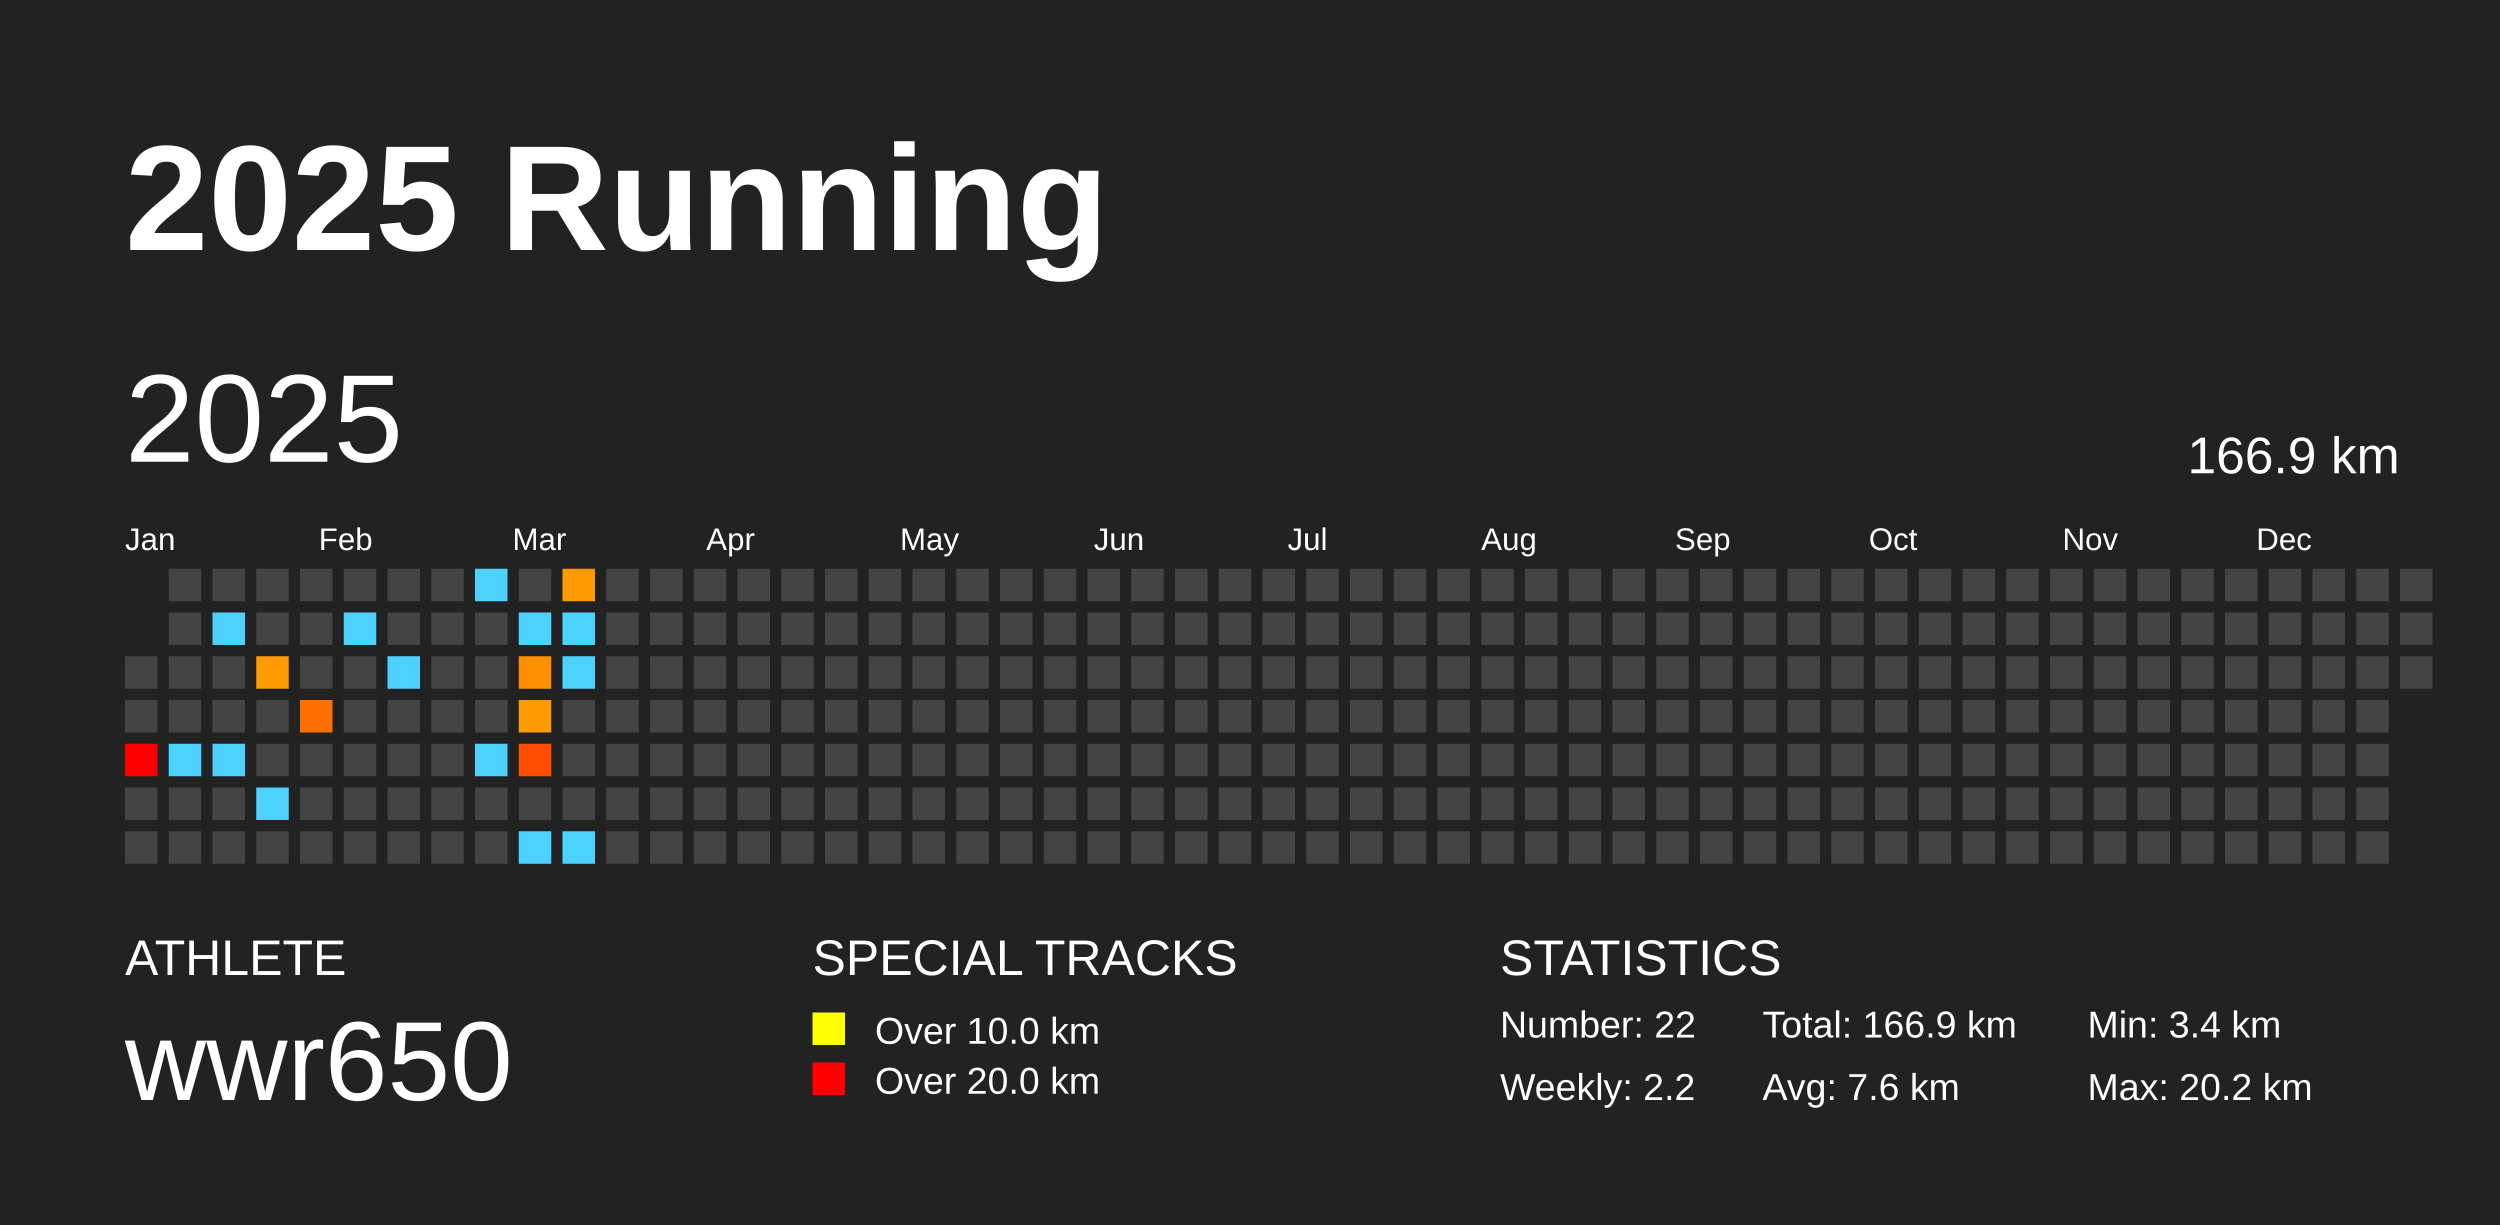
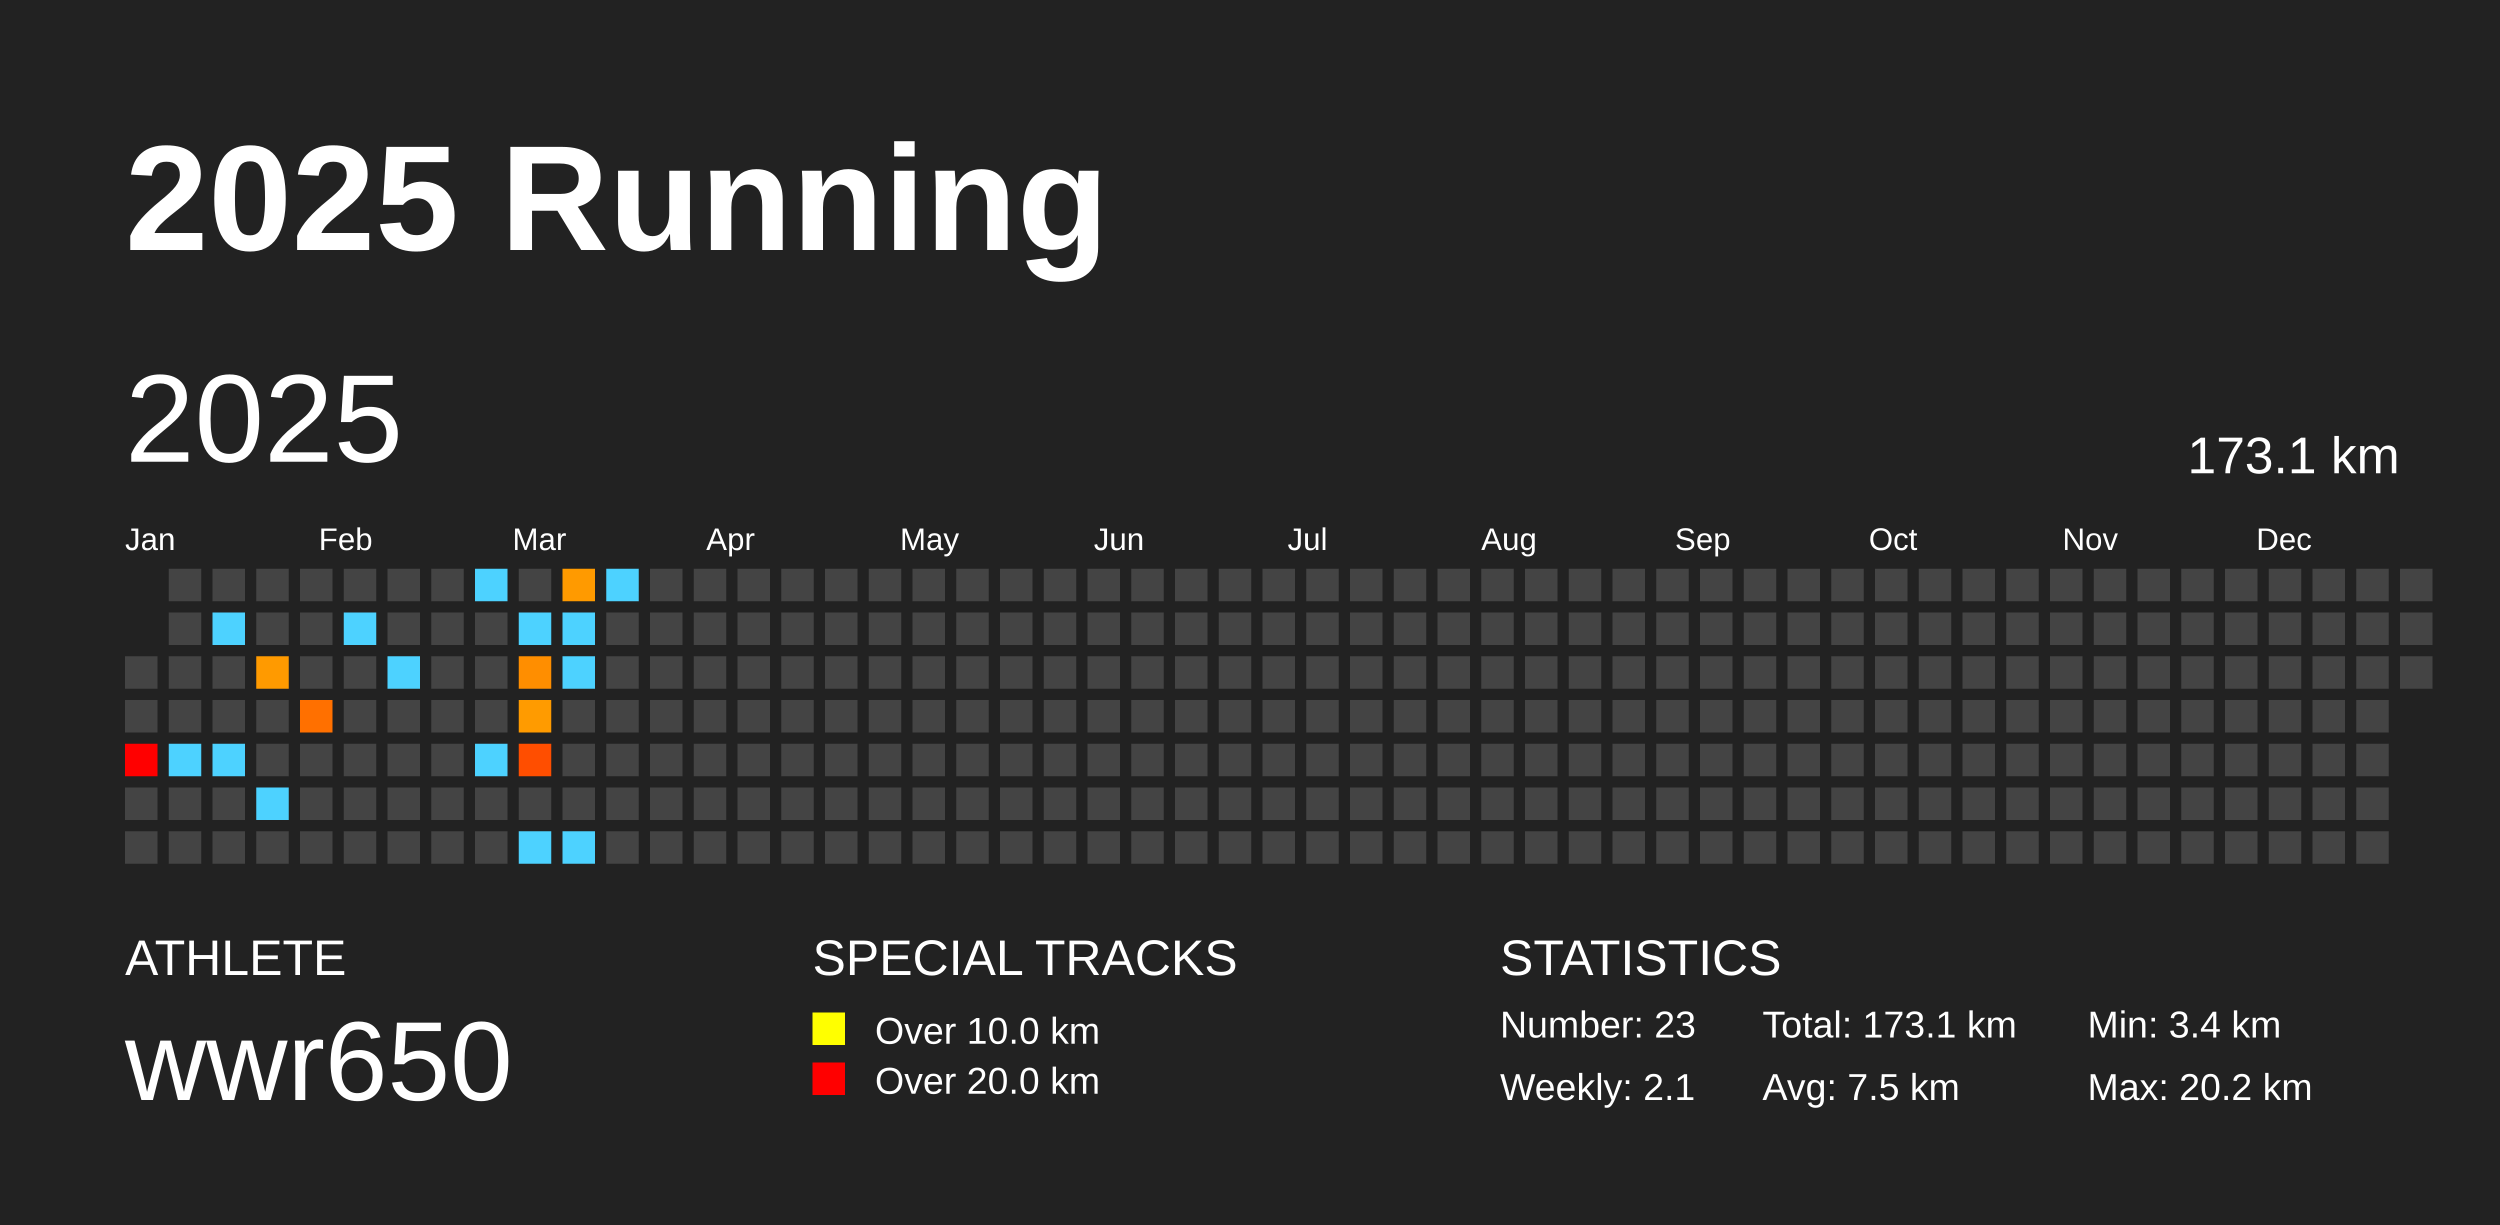
<svg xmlns="http://www.w3.org/2000/svg" baseProfile="full" height="98mm" version="1.1" viewBox="0,0,200,98" width="200mm">
  <defs />
  <rect fill="#222222" height="98" width="200" x="0" y="0" />
  <text fill="#FFFFFF" style="font-size:12px; font-family:Arial; font-weight:bold;" x="10" y="20">2025 Running</text>
  <text fill="#FFFFFF" style="font-size:4px; font-family:Arial" x="10" y="78">ATHLETE</text>
  <text fill="#FFFFFF" style="font-size:9px; font-family:Arial" x="10" y="88">wwr650</text>
  <text fill="#FFFFFF" style="font-size:4px; font-family:Arial" x="65" y="78">SPECIAL TRACKS</text>
  <rect fill="yellow" height="2.6" width="2.6" x="65" y="81" />
  <text fill="#FFFFFF" style="font-size:3px; font-family:Arial" x="70" y="83.5">Over 10.0 km</text>
  <rect fill="red" height="2.6" width="2.6" x="65" y="85" />
  <text fill="#FFFFFF" style="font-size:3px; font-family:Arial" x="70" y="87.5">Over 20.0 km</text>
  <text fill="#FFFFFF" style="font-size:4px; font-family:Arial" x="120" y="78">STATISTICS</text>
-   <text fill="#FFFFFF" style="font-size:3px; font-family:Arial" x="120" y="83">Number: 22</text>
-   <text fill="#FFFFFF" style="font-size:3px; font-family:Arial" x="120" y="88">Weekly: 2.2</text>
-   <text fill="#FFFFFF" style="font-size:3px; font-family:Arial" x="141" y="83">Total: 166.9 km</text>
-   <text fill="#FFFFFF" style="font-size:3px; font-family:Arial" x="141" y="88">Avg: 7.6 km</text>
+   <text fill="#FFFFFF" style="font-size:3px; font-family:Arial" x="120" y="83">Number: 23</text>
+   <text fill="#FFFFFF" style="font-size:3px; font-family:Arial" x="120" y="88">Weekly: 2.1</text>
+   <text fill="#FFFFFF" style="font-size:3px; font-family:Arial" x="141" y="83">Total: 173.1 km</text>
+   <text fill="#FFFFFF" style="font-size:3px; font-family:Arial" x="141" y="88">Avg: 7.5 km</text>
  <text fill="#FFFFFF" style="font-size:3px; font-family:Arial" x="167" y="83">Min: 3.4 km</text>
  <text fill="#FFFFFF" style="font-size:3px; font-family:Arial" x="167" y="88">Max: 20.2 km</text>
  <text dominant-baseline="hanging" fill="#FFFFFF" style="font-size:10.0px; font-family:Arial;" x="10" y="30">2025</text>
-   <text dominant-baseline="hanging" fill="#FFFFFF" style="font-size:4.125px; font-family:Arial;" x="175" y="35">166.9 km</text>
+   <text dominant-baseline="hanging" fill="#FFFFFF" style="font-size:4.125px; font-family:Arial;" x="175" y="35">173.1 km</text>
  <text fill="#FFFFFF" style="font-size:2.5px; font-family:Arial" x="10.0" y="44">Jan</text>
  <text fill="#FFFFFF" style="font-size:2.5px; font-family:Arial" x="25.5" y="44">Feb</text>
  <text fill="#FFFFFF" style="font-size:2.5px; font-family:Arial" x="41.0" y="44">Mar</text>
  <text fill="#FFFFFF" style="font-size:2.5px; font-family:Arial" x="56.5" y="44">Apr</text>
  <text fill="#FFFFFF" style="font-size:2.5px; font-family:Arial" x="72.0" y="44">May</text>
  <text fill="#FFFFFF" style="font-size:2.5px; font-family:Arial" x="87.5" y="44">Jun</text>
  <text fill="#FFFFFF" style="font-size:2.5px; font-family:Arial" x="103.0" y="44">Jul</text>
  <text fill="#FFFFFF" style="font-size:2.5px; font-family:Arial" x="118.5" y="44">Aug</text>
  <text fill="#FFFFFF" style="font-size:2.5px; font-family:Arial" x="134.0" y="44">Sep</text>
  <text fill="#FFFFFF" style="font-size:2.5px; font-family:Arial" x="149.5" y="44">Oct</text>
  <text fill="#FFFFFF" style="font-size:2.5px; font-family:Arial" x="165.0" y="44">Nov</text>
  <text fill="#FFFFFF" style="font-size:2.5px; font-family:Arial" x="180.5" y="44">Dec</text>
  <rect fill="#444444" height="2.6" width="2.6" x="10.0" y="52.5" />
  <rect fill="#444444" height="2.6" width="2.6" x="10.0" y="56.0" />
  <rect fill="red" height="2.6" width="2.6" x="10.0" y="59.5" />
  <rect fill="#444444" height="2.6" width="2.6" x="10.0" y="63.0" />
  <rect fill="#444444" height="2.6" width="2.6" x="10.0" y="66.5" />
  <rect fill="#444444" height="2.6" width="2.6" x="13.5" y="45.5" />
  <rect fill="#444444" height="2.6" width="2.6" x="13.5" y="49.0" />
  <rect fill="#444444" height="2.6" width="2.6" x="13.5" y="52.5" />
  <rect fill="#444444" height="2.6" width="2.6" x="13.5" y="56.0" />
  <rect fill="#4dd2ff" height="2.6" width="2.6" x="13.5" y="59.5" />
  <rect fill="#444444" height="2.6" width="2.6" x="13.5" y="63.0" />
  <rect fill="#444444" height="2.6" width="2.6" x="13.5" y="66.5" />
  <rect fill="#444444" height="2.6" width="2.6" x="17.0" y="45.5" />
  <rect fill="#4dd2ff" height="2.6" width="2.6" x="17.0" y="49.0" />
  <rect fill="#444444" height="2.6" width="2.6" x="17.0" y="52.5" />
  <rect fill="#444444" height="2.6" width="2.6" x="17.0" y="56.0" />
  <rect fill="#4dd2ff" height="2.6" width="2.6" x="17.0" y="59.5" />
  <rect fill="#444444" height="2.6" width="2.6" x="17.0" y="63.0" />
  <rect fill="#444444" height="2.6" width="2.6" x="17.0" y="66.5" />
  <rect fill="#444444" height="2.6" width="2.6" x="20.5" y="45.5" />
  <rect fill="#444444" height="2.6" width="2.6" x="20.5" y="49.0" />
  <rect fill="#ff9a00" height="2.6" width="2.6" x="20.5" y="52.5" />
  <rect fill="#444444" height="2.6" width="2.6" x="20.5" y="56.0" />
  <rect fill="#444444" height="2.6" width="2.6" x="20.5" y="59.5" />
  <rect fill="#4dd2ff" height="2.6" width="2.6" x="20.5" y="63.0" />
  <rect fill="#444444" height="2.6" width="2.6" x="20.5" y="66.5" />
  <rect fill="#444444" height="2.6" width="2.6" x="24.0" y="45.5" />
  <rect fill="#444444" height="2.6" width="2.6" x="24.0" y="49.0" />
  <rect fill="#444444" height="2.6" width="2.6" x="24.0" y="52.5" />
  <rect fill="#ff7000" height="2.6" width="2.6" x="24.0" y="56.0" />
  <rect fill="#444444" height="2.6" width="2.6" x="24.0" y="59.5" />
  <rect fill="#444444" height="2.6" width="2.6" x="24.0" y="63.0" />
  <rect fill="#444444" height="2.6" width="2.6" x="24.0" y="66.5" />
  <rect fill="#444444" height="2.6" width="2.6" x="27.5" y="45.5" />
  <rect fill="#4dd2ff" height="2.6" width="2.6" x="27.5" y="49.0" />
  <rect fill="#444444" height="2.6" width="2.6" x="27.5" y="52.5" />
  <rect fill="#444444" height="2.6" width="2.6" x="27.5" y="56.0" />
  <rect fill="#444444" height="2.6" width="2.6" x="27.5" y="59.5" />
  <rect fill="#444444" height="2.6" width="2.6" x="27.5" y="63.0" />
  <rect fill="#444444" height="2.6" width="2.6" x="27.5" y="66.5" />
  <rect fill="#444444" height="2.6" width="2.6" x="31.0" y="45.5" />
  <rect fill="#444444" height="2.6" width="2.6" x="31.0" y="49.0" />
  <rect fill="#4dd2ff" height="2.6" width="2.6" x="31.0" y="52.5" />
  <rect fill="#444444" height="2.6" width="2.6" x="31.0" y="56.0" />
  <rect fill="#444444" height="2.6" width="2.6" x="31.0" y="59.5" />
  <rect fill="#444444" height="2.6" width="2.6" x="31.0" y="63.0" />
  <rect fill="#444444" height="2.6" width="2.6" x="31.0" y="66.5" />
  <rect fill="#444444" height="2.6" width="2.6" x="34.5" y="45.5" />
  <rect fill="#444444" height="2.6" width="2.6" x="34.5" y="49.0" />
  <rect fill="#444444" height="2.6" width="2.6" x="34.5" y="52.5" />
  <rect fill="#444444" height="2.6" width="2.6" x="34.5" y="56.0" />
  <rect fill="#444444" height="2.6" width="2.6" x="34.5" y="59.5" />
  <rect fill="#444444" height="2.6" width="2.6" x="34.5" y="63.0" />
  <rect fill="#444444" height="2.6" width="2.6" x="34.5" y="66.5" />
  <rect fill="#4dd2ff" height="2.6" width="2.6" x="38.0" y="45.5" />
  <rect fill="#444444" height="2.6" width="2.6" x="38.0" y="49.0" />
  <rect fill="#444444" height="2.6" width="2.6" x="38.0" y="52.5" />
  <rect fill="#444444" height="2.6" width="2.6" x="38.0" y="56.0" />
  <rect fill="#4dd2ff" height="2.6" width="2.6" x="38.0" y="59.5" />
  <rect fill="#444444" height="2.6" width="2.6" x="38.0" y="63.0" />
  <rect fill="#444444" height="2.6" width="2.6" x="38.0" y="66.5" />
  <rect fill="#444444" height="2.6" width="2.6" x="41.5" y="45.5" />
  <rect fill="#4dd2ff" height="2.6" width="2.6" x="41.5" y="49.0" />
  <rect fill="#ff8e00" height="2.6" width="2.6" x="41.5" y="52.5" />
  <rect fill="#ff9b00" height="2.6" width="2.6" x="41.5" y="56.0" />
  <rect fill="#ff4e00" height="2.6" width="2.6" x="41.5" y="59.5" />
  <rect fill="#444444" height="2.6" width="2.6" x="41.5" y="63.0" />
  <rect fill="#4dd2ff" height="2.6" width="2.6" x="41.5" y="66.5" />
  <rect fill="#ff9a00" height="2.6" width="2.6" x="45.0" y="45.5" />
  <rect fill="#4dd2ff" height="2.6" width="2.6" x="45.0" y="49.0" />
  <rect fill="#4dd2ff" height="2.6" width="2.6" x="45.0" y="52.5" />
  <rect fill="#444444" height="2.6" width="2.6" x="45.0" y="56.0" />
  <rect fill="#444444" height="2.6" width="2.6" x="45.0" y="59.5" />
  <rect fill="#444444" height="2.6" width="2.6" x="45.0" y="63.0" />
  <rect fill="#4dd2ff" height="2.6" width="2.6" x="45.0" y="66.5" />
-   <rect fill="#444444" height="2.6" width="2.6" x="48.5" y="45.5" />
+   <rect fill="#4dd2ff" height="2.6" width="2.6" x="48.5" y="45.5" />
  <rect fill="#444444" height="2.6" width="2.6" x="48.5" y="49.0" />
  <rect fill="#444444" height="2.6" width="2.6" x="48.5" y="52.5" />
  <rect fill="#444444" height="2.6" width="2.6" x="48.5" y="56.0" />
  <rect fill="#444444" height="2.6" width="2.6" x="48.5" y="59.5" />
  <rect fill="#444444" height="2.6" width="2.6" x="48.5" y="63.0" />
  <rect fill="#444444" height="2.6" width="2.6" x="48.5" y="66.5" />
  <rect fill="#444444" height="2.6" width="2.6" x="52.0" y="45.5" />
  <rect fill="#444444" height="2.6" width="2.6" x="52.0" y="49.0" />
  <rect fill="#444444" height="2.6" width="2.6" x="52.0" y="52.5" />
  <rect fill="#444444" height="2.6" width="2.6" x="52.0" y="56.0" />
  <rect fill="#444444" height="2.6" width="2.6" x="52.0" y="59.5" />
  <rect fill="#444444" height="2.6" width="2.6" x="52.0" y="63.0" />
  <rect fill="#444444" height="2.6" width="2.6" x="52.0" y="66.5" />
  <rect fill="#444444" height="2.6" width="2.6" x="55.5" y="45.5" />
  <rect fill="#444444" height="2.6" width="2.6" x="55.5" y="49.0" />
  <rect fill="#444444" height="2.6" width="2.6" x="55.5" y="52.5" />
  <rect fill="#444444" height="2.6" width="2.6" x="55.5" y="56.0" />
  <rect fill="#444444" height="2.6" width="2.6" x="55.5" y="59.5" />
  <rect fill="#444444" height="2.6" width="2.6" x="55.5" y="63.0" />
  <rect fill="#444444" height="2.6" width="2.6" x="55.5" y="66.5" />
  <rect fill="#444444" height="2.6" width="2.6" x="59.0" y="45.5" />
  <rect fill="#444444" height="2.6" width="2.6" x="59.0" y="49.0" />
  <rect fill="#444444" height="2.6" width="2.6" x="59.0" y="52.5" />
  <rect fill="#444444" height="2.6" width="2.6" x="59.0" y="56.0" />
  <rect fill="#444444" height="2.6" width="2.6" x="59.0" y="59.5" />
  <rect fill="#444444" height="2.6" width="2.6" x="59.0" y="63.0" />
  <rect fill="#444444" height="2.6" width="2.6" x="59.0" y="66.5" />
  <rect fill="#444444" height="2.6" width="2.6" x="62.5" y="45.5" />
  <rect fill="#444444" height="2.6" width="2.6" x="62.5" y="49.0" />
  <rect fill="#444444" height="2.6" width="2.6" x="62.5" y="52.5" />
  <rect fill="#444444" height="2.6" width="2.6" x="62.5" y="56.0" />
  <rect fill="#444444" height="2.6" width="2.6" x="62.5" y="59.5" />
  <rect fill="#444444" height="2.6" width="2.6" x="62.5" y="63.0" />
  <rect fill="#444444" height="2.6" width="2.6" x="62.5" y="66.5" />
  <rect fill="#444444" height="2.6" width="2.6" x="66.0" y="45.5" />
  <rect fill="#444444" height="2.6" width="2.6" x="66.0" y="49.0" />
  <rect fill="#444444" height="2.6" width="2.6" x="66.0" y="52.5" />
  <rect fill="#444444" height="2.6" width="2.6" x="66.0" y="56.0" />
  <rect fill="#444444" height="2.6" width="2.6" x="66.0" y="59.5" />
  <rect fill="#444444" height="2.6" width="2.6" x="66.0" y="63.0" />
  <rect fill="#444444" height="2.6" width="2.6" x="66.0" y="66.5" />
  <rect fill="#444444" height="2.6" width="2.6" x="69.5" y="45.5" />
  <rect fill="#444444" height="2.6" width="2.6" x="69.5" y="49.0" />
  <rect fill="#444444" height="2.6" width="2.6" x="69.5" y="52.5" />
  <rect fill="#444444" height="2.6" width="2.6" x="69.5" y="56.0" />
  <rect fill="#444444" height="2.6" width="2.6" x="69.5" y="59.5" />
  <rect fill="#444444" height="2.6" width="2.6" x="69.5" y="63.0" />
  <rect fill="#444444" height="2.6" width="2.6" x="69.5" y="66.5" />
  <rect fill="#444444" height="2.6" width="2.6" x="73.0" y="45.5" />
  <rect fill="#444444" height="2.6" width="2.6" x="73.0" y="49.0" />
  <rect fill="#444444" height="2.6" width="2.6" x="73.0" y="52.5" />
  <rect fill="#444444" height="2.6" width="2.6" x="73.0" y="56.0" />
  <rect fill="#444444" height="2.6" width="2.6" x="73.0" y="59.5" />
  <rect fill="#444444" height="2.6" width="2.6" x="73.0" y="63.0" />
  <rect fill="#444444" height="2.6" width="2.6" x="73.0" y="66.5" />
  <rect fill="#444444" height="2.6" width="2.6" x="76.5" y="45.5" />
  <rect fill="#444444" height="2.6" width="2.6" x="76.5" y="49.0" />
  <rect fill="#444444" height="2.6" width="2.6" x="76.5" y="52.5" />
  <rect fill="#444444" height="2.6" width="2.6" x="76.5" y="56.0" />
  <rect fill="#444444" height="2.6" width="2.6" x="76.5" y="59.5" />
  <rect fill="#444444" height="2.6" width="2.6" x="76.5" y="63.0" />
  <rect fill="#444444" height="2.6" width="2.6" x="76.5" y="66.5" />
  <rect fill="#444444" height="2.6" width="2.6" x="80.0" y="45.5" />
  <rect fill="#444444" height="2.6" width="2.6" x="80.0" y="49.0" />
  <rect fill="#444444" height="2.6" width="2.6" x="80.0" y="52.5" />
  <rect fill="#444444" height="2.6" width="2.6" x="80.0" y="56.0" />
  <rect fill="#444444" height="2.6" width="2.6" x="80.0" y="59.5" />
  <rect fill="#444444" height="2.6" width="2.6" x="80.0" y="63.0" />
  <rect fill="#444444" height="2.6" width="2.6" x="80.0" y="66.5" />
  <rect fill="#444444" height="2.6" width="2.6" x="83.5" y="45.5" />
  <rect fill="#444444" height="2.6" width="2.6" x="83.5" y="49.0" />
  <rect fill="#444444" height="2.6" width="2.6" x="83.5" y="52.5" />
  <rect fill="#444444" height="2.6" width="2.6" x="83.5" y="56.0" />
  <rect fill="#444444" height="2.6" width="2.6" x="83.5" y="59.5" />
  <rect fill="#444444" height="2.6" width="2.6" x="83.5" y="63.0" />
  <rect fill="#444444" height="2.6" width="2.6" x="83.5" y="66.5" />
  <rect fill="#444444" height="2.6" width="2.6" x="87.0" y="45.5" />
  <rect fill="#444444" height="2.6" width="2.6" x="87.0" y="49.0" />
  <rect fill="#444444" height="2.6" width="2.6" x="87.0" y="52.5" />
  <rect fill="#444444" height="2.6" width="2.6" x="87.0" y="56.0" />
  <rect fill="#444444" height="2.6" width="2.6" x="87.0" y="59.5" />
  <rect fill="#444444" height="2.6" width="2.6" x="87.0" y="63.0" />
  <rect fill="#444444" height="2.6" width="2.6" x="87.0" y="66.5" />
  <rect fill="#444444" height="2.6" width="2.6" x="90.5" y="45.5" />
  <rect fill="#444444" height="2.6" width="2.6" x="90.5" y="49.0" />
  <rect fill="#444444" height="2.6" width="2.6" x="90.5" y="52.5" />
  <rect fill="#444444" height="2.6" width="2.6" x="90.5" y="56.0" />
  <rect fill="#444444" height="2.6" width="2.6" x="90.5" y="59.5" />
  <rect fill="#444444" height="2.6" width="2.6" x="90.5" y="63.0" />
  <rect fill="#444444" height="2.6" width="2.6" x="90.5" y="66.5" />
  <rect fill="#444444" height="2.6" width="2.6" x="94.0" y="45.5" />
  <rect fill="#444444" height="2.6" width="2.6" x="94.0" y="49.0" />
  <rect fill="#444444" height="2.6" width="2.6" x="94.0" y="52.5" />
  <rect fill="#444444" height="2.6" width="2.6" x="94.0" y="56.0" />
  <rect fill="#444444" height="2.6" width="2.6" x="94.0" y="59.5" />
  <rect fill="#444444" height="2.6" width="2.6" x="94.0" y="63.0" />
  <rect fill="#444444" height="2.6" width="2.6" x="94.0" y="66.5" />
  <rect fill="#444444" height="2.6" width="2.6" x="97.5" y="45.5" />
  <rect fill="#444444" height="2.6" width="2.6" x="97.5" y="49.0" />
  <rect fill="#444444" height="2.6" width="2.6" x="97.5" y="52.5" />
  <rect fill="#444444" height="2.6" width="2.6" x="97.5" y="56.0" />
  <rect fill="#444444" height="2.6" width="2.6" x="97.5" y="59.5" />
  <rect fill="#444444" height="2.6" width="2.6" x="97.5" y="63.0" />
  <rect fill="#444444" height="2.6" width="2.6" x="97.5" y="66.5" />
  <rect fill="#444444" height="2.6" width="2.6" x="101.0" y="45.5" />
  <rect fill="#444444" height="2.6" width="2.6" x="101.0" y="49.0" />
  <rect fill="#444444" height="2.6" width="2.6" x="101.0" y="52.5" />
  <rect fill="#444444" height="2.6" width="2.6" x="101.0" y="56.0" />
  <rect fill="#444444" height="2.6" width="2.6" x="101.0" y="59.5" />
  <rect fill="#444444" height="2.6" width="2.6" x="101.0" y="63.0" />
  <rect fill="#444444" height="2.6" width="2.6" x="101.0" y="66.5" />
  <rect fill="#444444" height="2.6" width="2.6" x="104.5" y="45.5" />
  <rect fill="#444444" height="2.6" width="2.6" x="104.5" y="49.0" />
  <rect fill="#444444" height="2.6" width="2.6" x="104.5" y="52.5" />
  <rect fill="#444444" height="2.6" width="2.6" x="104.5" y="56.0" />
  <rect fill="#444444" height="2.6" width="2.6" x="104.5" y="59.5" />
  <rect fill="#444444" height="2.6" width="2.6" x="104.5" y="63.0" />
  <rect fill="#444444" height="2.6" width="2.6" x="104.5" y="66.5" />
  <rect fill="#444444" height="2.6" width="2.6" x="108.0" y="45.5" />
  <rect fill="#444444" height="2.6" width="2.6" x="108.0" y="49.0" />
  <rect fill="#444444" height="2.6" width="2.6" x="108.0" y="52.5" />
  <rect fill="#444444" height="2.6" width="2.6" x="108.0" y="56.0" />
  <rect fill="#444444" height="2.6" width="2.6" x="108.0" y="59.5" />
  <rect fill="#444444" height="2.6" width="2.6" x="108.0" y="63.0" />
  <rect fill="#444444" height="2.6" width="2.6" x="108.0" y="66.5" />
  <rect fill="#444444" height="2.6" width="2.6" x="111.5" y="45.5" />
  <rect fill="#444444" height="2.6" width="2.6" x="111.5" y="49.0" />
  <rect fill="#444444" height="2.6" width="2.6" x="111.5" y="52.5" />
  <rect fill="#444444" height="2.6" width="2.6" x="111.5" y="56.0" />
  <rect fill="#444444" height="2.6" width="2.6" x="111.5" y="59.5" />
  <rect fill="#444444" height="2.6" width="2.6" x="111.5" y="63.0" />
  <rect fill="#444444" height="2.6" width="2.6" x="111.5" y="66.5" />
  <rect fill="#444444" height="2.6" width="2.6" x="115.0" y="45.5" />
  <rect fill="#444444" height="2.6" width="2.6" x="115.0" y="49.0" />
  <rect fill="#444444" height="2.6" width="2.6" x="115.0" y="52.5" />
  <rect fill="#444444" height="2.6" width="2.6" x="115.0" y="56.0" />
  <rect fill="#444444" height="2.6" width="2.6" x="115.0" y="59.5" />
  <rect fill="#444444" height="2.6" width="2.6" x="115.0" y="63.0" />
  <rect fill="#444444" height="2.6" width="2.6" x="115.0" y="66.5" />
  <rect fill="#444444" height="2.6" width="2.6" x="118.5" y="45.5" />
  <rect fill="#444444" height="2.6" width="2.6" x="118.5" y="49.0" />
  <rect fill="#444444" height="2.6" width="2.6" x="118.5" y="52.5" />
  <rect fill="#444444" height="2.6" width="2.6" x="118.5" y="56.0" />
  <rect fill="#444444" height="2.6" width="2.6" x="118.5" y="59.5" />
  <rect fill="#444444" height="2.6" width="2.6" x="118.5" y="63.0" />
  <rect fill="#444444" height="2.6" width="2.6" x="118.5" y="66.5" />
  <rect fill="#444444" height="2.6" width="2.6" x="122.0" y="45.5" />
  <rect fill="#444444" height="2.6" width="2.6" x="122.0" y="49.0" />
  <rect fill="#444444" height="2.6" width="2.6" x="122.0" y="52.5" />
  <rect fill="#444444" height="2.6" width="2.6" x="122.0" y="56.0" />
  <rect fill="#444444" height="2.6" width="2.6" x="122.0" y="59.5" />
  <rect fill="#444444" height="2.6" width="2.6" x="122.0" y="63.0" />
  <rect fill="#444444" height="2.6" width="2.6" x="122.0" y="66.5" />
  <rect fill="#444444" height="2.6" width="2.6" x="125.5" y="45.5" />
  <rect fill="#444444" height="2.6" width="2.6" x="125.5" y="49.0" />
  <rect fill="#444444" height="2.6" width="2.6" x="125.5" y="52.5" />
  <rect fill="#444444" height="2.6" width="2.6" x="125.5" y="56.0" />
  <rect fill="#444444" height="2.6" width="2.6" x="125.5" y="59.5" />
  <rect fill="#444444" height="2.6" width="2.6" x="125.5" y="63.0" />
  <rect fill="#444444" height="2.6" width="2.6" x="125.5" y="66.5" />
  <rect fill="#444444" height="2.6" width="2.6" x="129.0" y="45.5" />
  <rect fill="#444444" height="2.6" width="2.6" x="129.0" y="49.0" />
  <rect fill="#444444" height="2.6" width="2.6" x="129.0" y="52.5" />
  <rect fill="#444444" height="2.6" width="2.6" x="129.0" y="56.0" />
  <rect fill="#444444" height="2.6" width="2.6" x="129.0" y="59.5" />
  <rect fill="#444444" height="2.6" width="2.6" x="129.0" y="63.0" />
  <rect fill="#444444" height="2.6" width="2.6" x="129.0" y="66.5" />
  <rect fill="#444444" height="2.6" width="2.6" x="132.5" y="45.5" />
  <rect fill="#444444" height="2.6" width="2.6" x="132.5" y="49.0" />
  <rect fill="#444444" height="2.6" width="2.6" x="132.5" y="52.5" />
  <rect fill="#444444" height="2.6" width="2.6" x="132.5" y="56.0" />
  <rect fill="#444444" height="2.6" width="2.6" x="132.5" y="59.5" />
  <rect fill="#444444" height="2.6" width="2.6" x="132.5" y="63.0" />
  <rect fill="#444444" height="2.6" width="2.6" x="132.5" y="66.5" />
  <rect fill="#444444" height="2.6" width="2.6" x="136.0" y="45.5" />
  <rect fill="#444444" height="2.6" width="2.6" x="136.0" y="49.0" />
  <rect fill="#444444" height="2.6" width="2.6" x="136.0" y="52.5" />
  <rect fill="#444444" height="2.6" width="2.6" x="136.0" y="56.0" />
  <rect fill="#444444" height="2.6" width="2.6" x="136.0" y="59.5" />
  <rect fill="#444444" height="2.6" width="2.6" x="136.0" y="63.0" />
  <rect fill="#444444" height="2.6" width="2.6" x="136.0" y="66.5" />
  <rect fill="#444444" height="2.6" width="2.6" x="139.5" y="45.5" />
  <rect fill="#444444" height="2.6" width="2.6" x="139.5" y="49.0" />
  <rect fill="#444444" height="2.6" width="2.6" x="139.5" y="52.5" />
  <rect fill="#444444" height="2.6" width="2.6" x="139.5" y="56.0" />
  <rect fill="#444444" height="2.6" width="2.6" x="139.5" y="59.5" />
  <rect fill="#444444" height="2.6" width="2.6" x="139.5" y="63.0" />
  <rect fill="#444444" height="2.6" width="2.6" x="139.5" y="66.5" />
  <rect fill="#444444" height="2.6" width="2.6" x="143.0" y="45.5" />
  <rect fill="#444444" height="2.6" width="2.6" x="143.0" y="49.0" />
  <rect fill="#444444" height="2.6" width="2.6" x="143.0" y="52.5" />
  <rect fill="#444444" height="2.6" width="2.6" x="143.0" y="56.0" />
  <rect fill="#444444" height="2.6" width="2.6" x="143.0" y="59.5" />
  <rect fill="#444444" height="2.6" width="2.6" x="143.0" y="63.0" />
  <rect fill="#444444" height="2.6" width="2.6" x="143.0" y="66.5" />
  <rect fill="#444444" height="2.6" width="2.6" x="146.5" y="45.5" />
  <rect fill="#444444" height="2.6" width="2.6" x="146.5" y="49.0" />
  <rect fill="#444444" height="2.6" width="2.6" x="146.5" y="52.5" />
  <rect fill="#444444" height="2.6" width="2.6" x="146.5" y="56.0" />
  <rect fill="#444444" height="2.6" width="2.6" x="146.5" y="59.5" />
  <rect fill="#444444" height="2.6" width="2.6" x="146.5" y="63.0" />
  <rect fill="#444444" height="2.6" width="2.6" x="146.5" y="66.5" />
  <rect fill="#444444" height="2.6" width="2.6" x="150.0" y="45.5" />
  <rect fill="#444444" height="2.6" width="2.6" x="150.0" y="49.0" />
  <rect fill="#444444" height="2.6" width="2.6" x="150.0" y="52.5" />
  <rect fill="#444444" height="2.6" width="2.6" x="150.0" y="56.0" />
  <rect fill="#444444" height="2.6" width="2.6" x="150.0" y="59.5" />
  <rect fill="#444444" height="2.6" width="2.6" x="150.0" y="63.0" />
  <rect fill="#444444" height="2.6" width="2.6" x="150.0" y="66.5" />
  <rect fill="#444444" height="2.6" width="2.6" x="153.5" y="45.5" />
  <rect fill="#444444" height="2.6" width="2.6" x="153.5" y="49.0" />
  <rect fill="#444444" height="2.6" width="2.6" x="153.5" y="52.5" />
  <rect fill="#444444" height="2.6" width="2.6" x="153.5" y="56.0" />
  <rect fill="#444444" height="2.6" width="2.6" x="153.5" y="59.5" />
  <rect fill="#444444" height="2.6" width="2.6" x="153.5" y="63.0" />
  <rect fill="#444444" height="2.6" width="2.6" x="153.5" y="66.5" />
  <rect fill="#444444" height="2.6" width="2.6" x="157.0" y="45.5" />
  <rect fill="#444444" height="2.6" width="2.6" x="157.0" y="49.0" />
  <rect fill="#444444" height="2.6" width="2.6" x="157.0" y="52.5" />
  <rect fill="#444444" height="2.6" width="2.6" x="157.0" y="56.0" />
  <rect fill="#444444" height="2.6" width="2.6" x="157.0" y="59.5" />
  <rect fill="#444444" height="2.6" width="2.6" x="157.0" y="63.0" />
  <rect fill="#444444" height="2.6" width="2.6" x="157.0" y="66.5" />
  <rect fill="#444444" height="2.6" width="2.6" x="160.5" y="45.5" />
  <rect fill="#444444" height="2.6" width="2.6" x="160.5" y="49.0" />
  <rect fill="#444444" height="2.6" width="2.6" x="160.5" y="52.5" />
  <rect fill="#444444" height="2.6" width="2.6" x="160.5" y="56.0" />
  <rect fill="#444444" height="2.6" width="2.6" x="160.5" y="59.5" />
  <rect fill="#444444" height="2.6" width="2.6" x="160.5" y="63.0" />
  <rect fill="#444444" height="2.6" width="2.6" x="160.5" y="66.5" />
  <rect fill="#444444" height="2.6" width="2.6" x="164.0" y="45.5" />
  <rect fill="#444444" height="2.6" width="2.6" x="164.0" y="49.0" />
  <rect fill="#444444" height="2.6" width="2.6" x="164.0" y="52.5" />
  <rect fill="#444444" height="2.6" width="2.6" x="164.0" y="56.0" />
  <rect fill="#444444" height="2.6" width="2.6" x="164.0" y="59.5" />
  <rect fill="#444444" height="2.6" width="2.6" x="164.0" y="63.0" />
  <rect fill="#444444" height="2.6" width="2.6" x="164.0" y="66.5" />
  <rect fill="#444444" height="2.6" width="2.6" x="167.5" y="45.5" />
  <rect fill="#444444" height="2.6" width="2.6" x="167.5" y="49.0" />
  <rect fill="#444444" height="2.6" width="2.6" x="167.5" y="52.5" />
  <rect fill="#444444" height="2.6" width="2.6" x="167.5" y="56.0" />
  <rect fill="#444444" height="2.6" width="2.6" x="167.5" y="59.5" />
  <rect fill="#444444" height="2.6" width="2.6" x="167.5" y="63.0" />
  <rect fill="#444444" height="2.6" width="2.6" x="167.5" y="66.5" />
  <rect fill="#444444" height="2.6" width="2.6" x="171.0" y="45.5" />
  <rect fill="#444444" height="2.6" width="2.6" x="171.0" y="49.0" />
  <rect fill="#444444" height="2.6" width="2.6" x="171.0" y="52.5" />
  <rect fill="#444444" height="2.6" width="2.6" x="171.0" y="56.0" />
  <rect fill="#444444" height="2.6" width="2.6" x="171.0" y="59.5" />
  <rect fill="#444444" height="2.6" width="2.6" x="171.0" y="63.0" />
  <rect fill="#444444" height="2.6" width="2.6" x="171.0" y="66.5" />
  <rect fill="#444444" height="2.6" width="2.6" x="174.5" y="45.5" />
  <rect fill="#444444" height="2.6" width="2.6" x="174.5" y="49.0" />
  <rect fill="#444444" height="2.6" width="2.6" x="174.5" y="52.5" />
  <rect fill="#444444" height="2.6" width="2.6" x="174.5" y="56.0" />
  <rect fill="#444444" height="2.6" width="2.6" x="174.5" y="59.5" />
  <rect fill="#444444" height="2.6" width="2.6" x="174.5" y="63.0" />
  <rect fill="#444444" height="2.6" width="2.6" x="174.5" y="66.5" />
  <rect fill="#444444" height="2.6" width="2.6" x="178.0" y="45.5" />
  <rect fill="#444444" height="2.6" width="2.6" x="178.0" y="49.0" />
  <rect fill="#444444" height="2.6" width="2.6" x="178.0" y="52.5" />
  <rect fill="#444444" height="2.6" width="2.6" x="178.0" y="56.0" />
  <rect fill="#444444" height="2.6" width="2.6" x="178.0" y="59.5" />
  <rect fill="#444444" height="2.6" width="2.6" x="178.0" y="63.0" />
  <rect fill="#444444" height="2.6" width="2.6" x="178.0" y="66.5" />
  <rect fill="#444444" height="2.6" width="2.6" x="181.5" y="45.5" />
  <rect fill="#444444" height="2.6" width="2.6" x="181.5" y="49.0" />
  <rect fill="#444444" height="2.6" width="2.6" x="181.5" y="52.5" />
  <rect fill="#444444" height="2.6" width="2.6" x="181.5" y="56.0" />
  <rect fill="#444444" height="2.6" width="2.6" x="181.5" y="59.5" />
  <rect fill="#444444" height="2.6" width="2.6" x="181.5" y="63.0" />
  <rect fill="#444444" height="2.6" width="2.6" x="181.5" y="66.5" />
  <rect fill="#444444" height="2.6" width="2.6" x="185.0" y="45.5" />
  <rect fill="#444444" height="2.6" width="2.6" x="185.0" y="49.0" />
  <rect fill="#444444" height="2.6" width="2.6" x="185.0" y="52.5" />
  <rect fill="#444444" height="2.6" width="2.6" x="185.0" y="56.0" />
  <rect fill="#444444" height="2.6" width="2.6" x="185.0" y="59.5" />
  <rect fill="#444444" height="2.6" width="2.6" x="185.0" y="63.0" />
  <rect fill="#444444" height="2.6" width="2.6" x="185.0" y="66.5" />
  <rect fill="#444444" height="2.6" width="2.6" x="188.5" y="45.5" />
  <rect fill="#444444" height="2.6" width="2.6" x="188.5" y="49.0" />
  <rect fill="#444444" height="2.6" width="2.6" x="188.5" y="52.5" />
  <rect fill="#444444" height="2.6" width="2.6" x="188.5" y="56.0" />
  <rect fill="#444444" height="2.6" width="2.6" x="188.5" y="59.5" />
  <rect fill="#444444" height="2.6" width="2.6" x="188.5" y="63.0" />
  <rect fill="#444444" height="2.6" width="2.6" x="188.5" y="66.5" />
  <rect fill="#444444" height="2.6" width="2.6" x="192.0" y="45.5" />
  <rect fill="#444444" height="2.6" width="2.6" x="192.0" y="49.0" />
  <rect fill="#444444" height="2.6" width="2.6" x="192.0" y="52.5" />
</svg>
